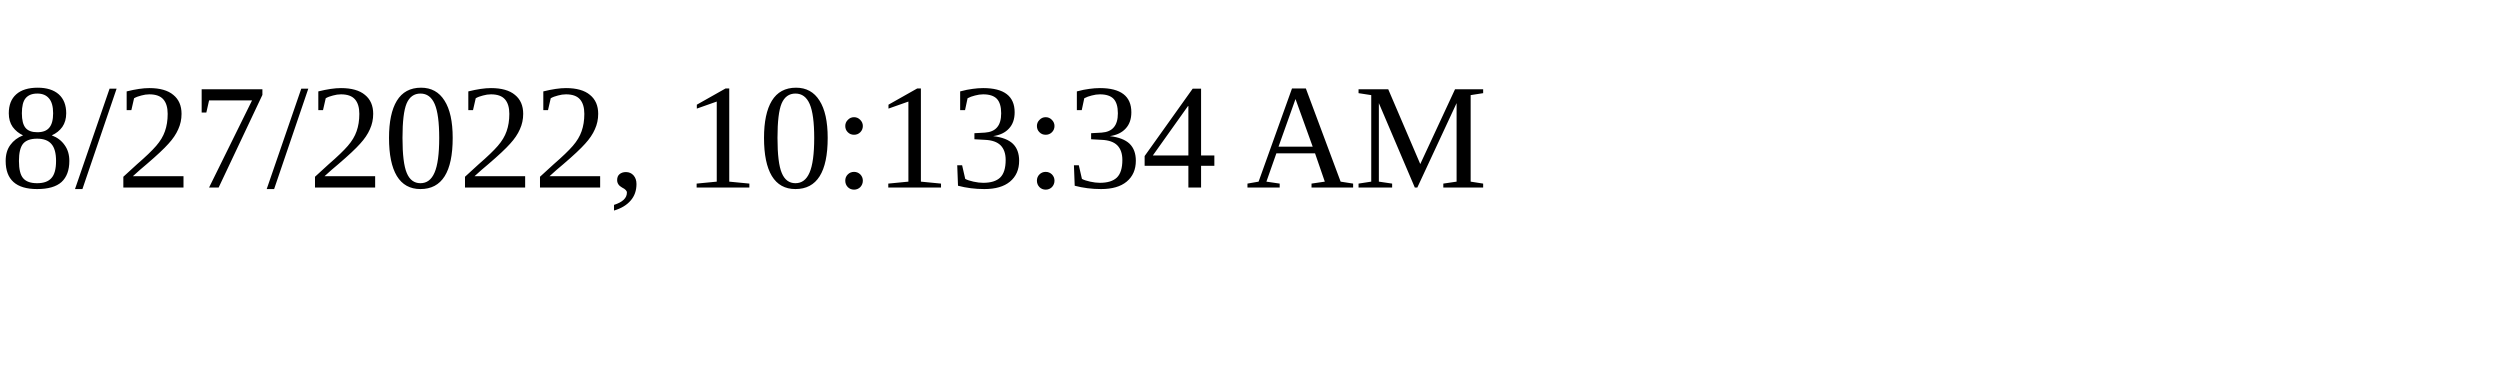
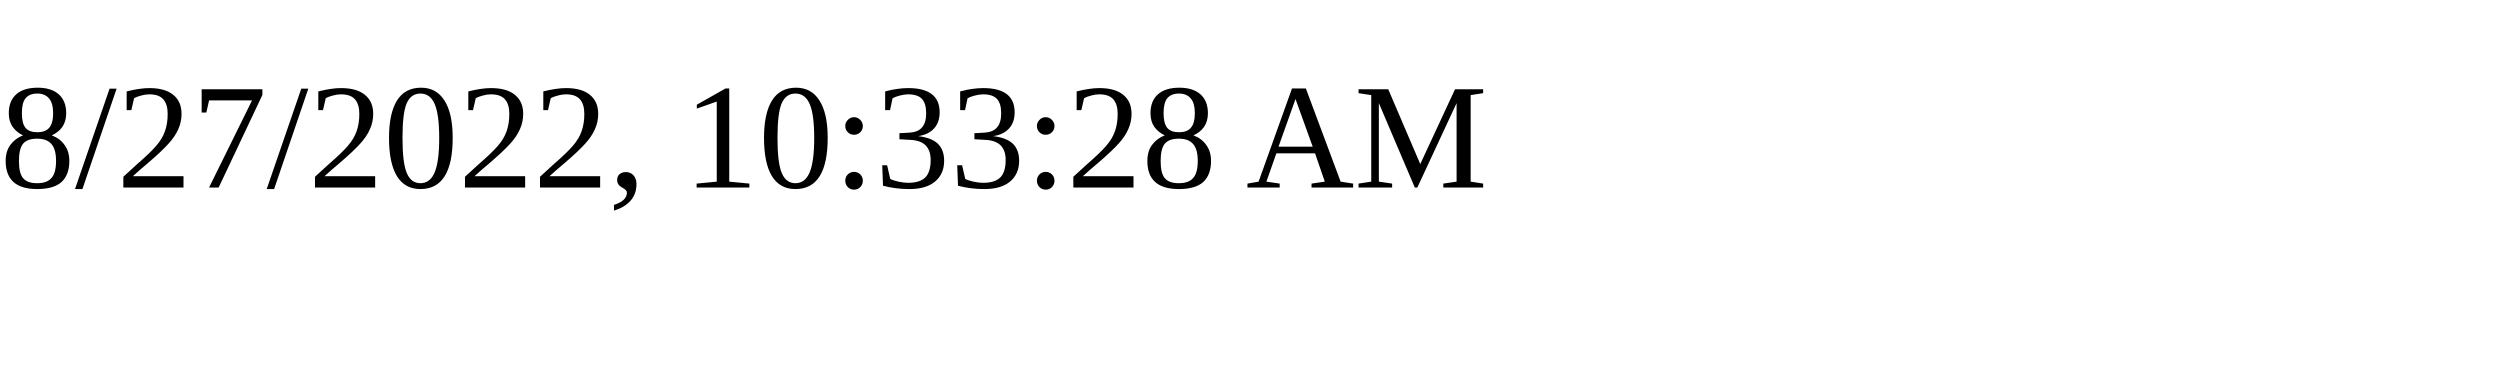
<svg xmlns="http://www.w3.org/2000/svg" height="30" width="200">
-   <text x="0" y="15">8/27/2022, 10:13:34 AM</text>
+   <text x="0" y="15">8/27/2022, 10:33:28 AM</text>
</svg>
